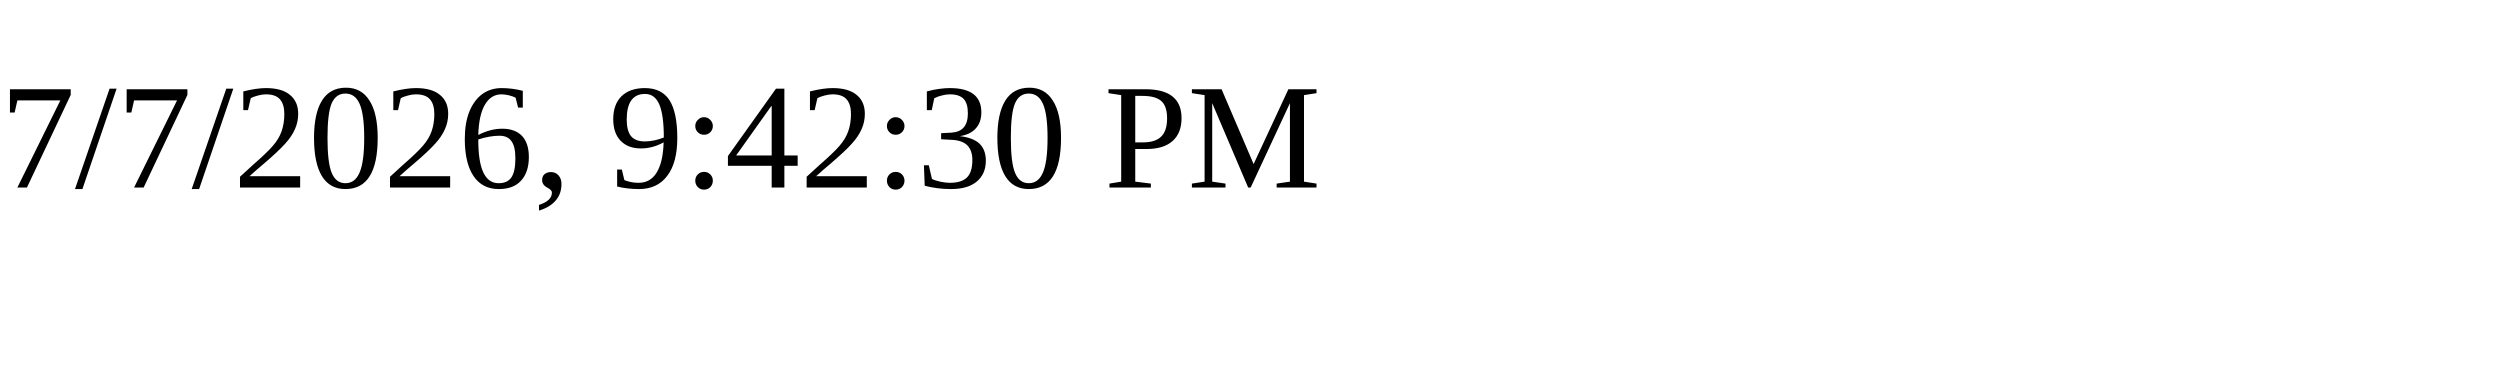
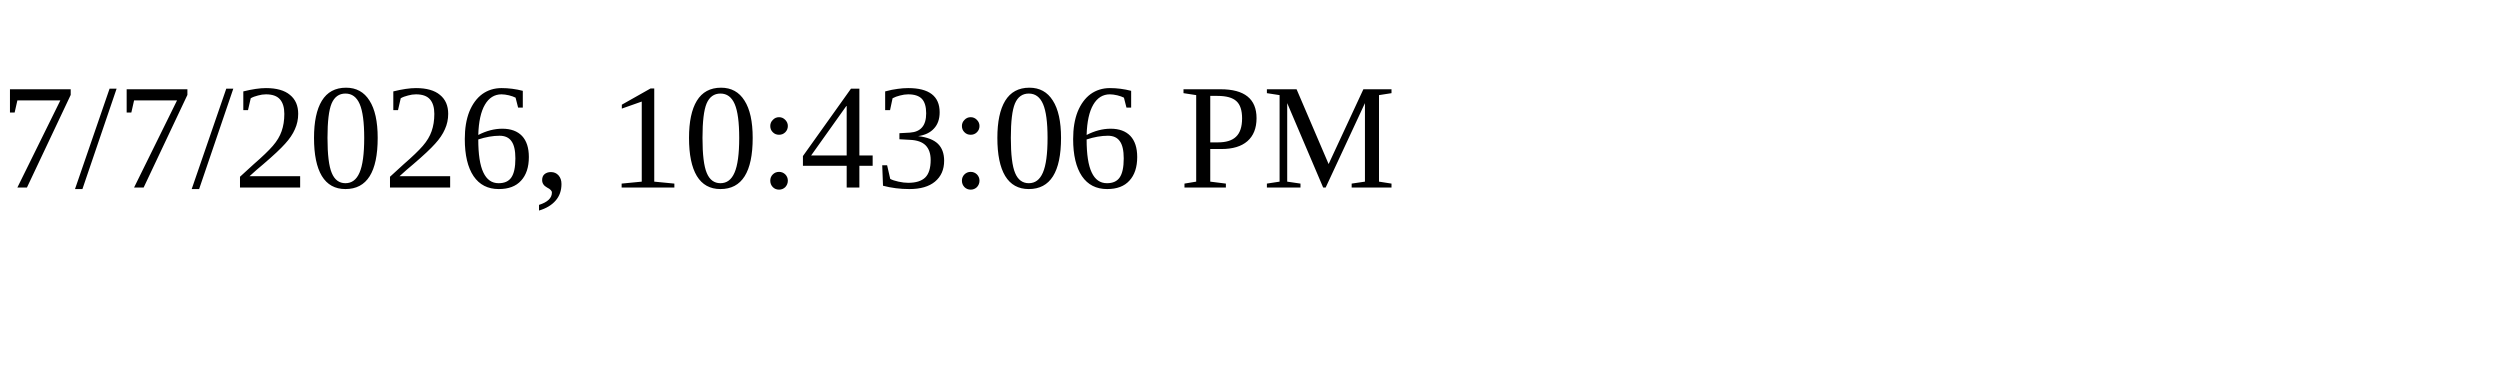
<svg xmlns="http://www.w3.org/2000/svg" height="30" width="200">
-   <text x="0" y="15">7/7/2026, 9:42:30 PM</text>
+   <text x="0" y="15">7/7/2026, 10:43:06 PM</text>
</svg>
